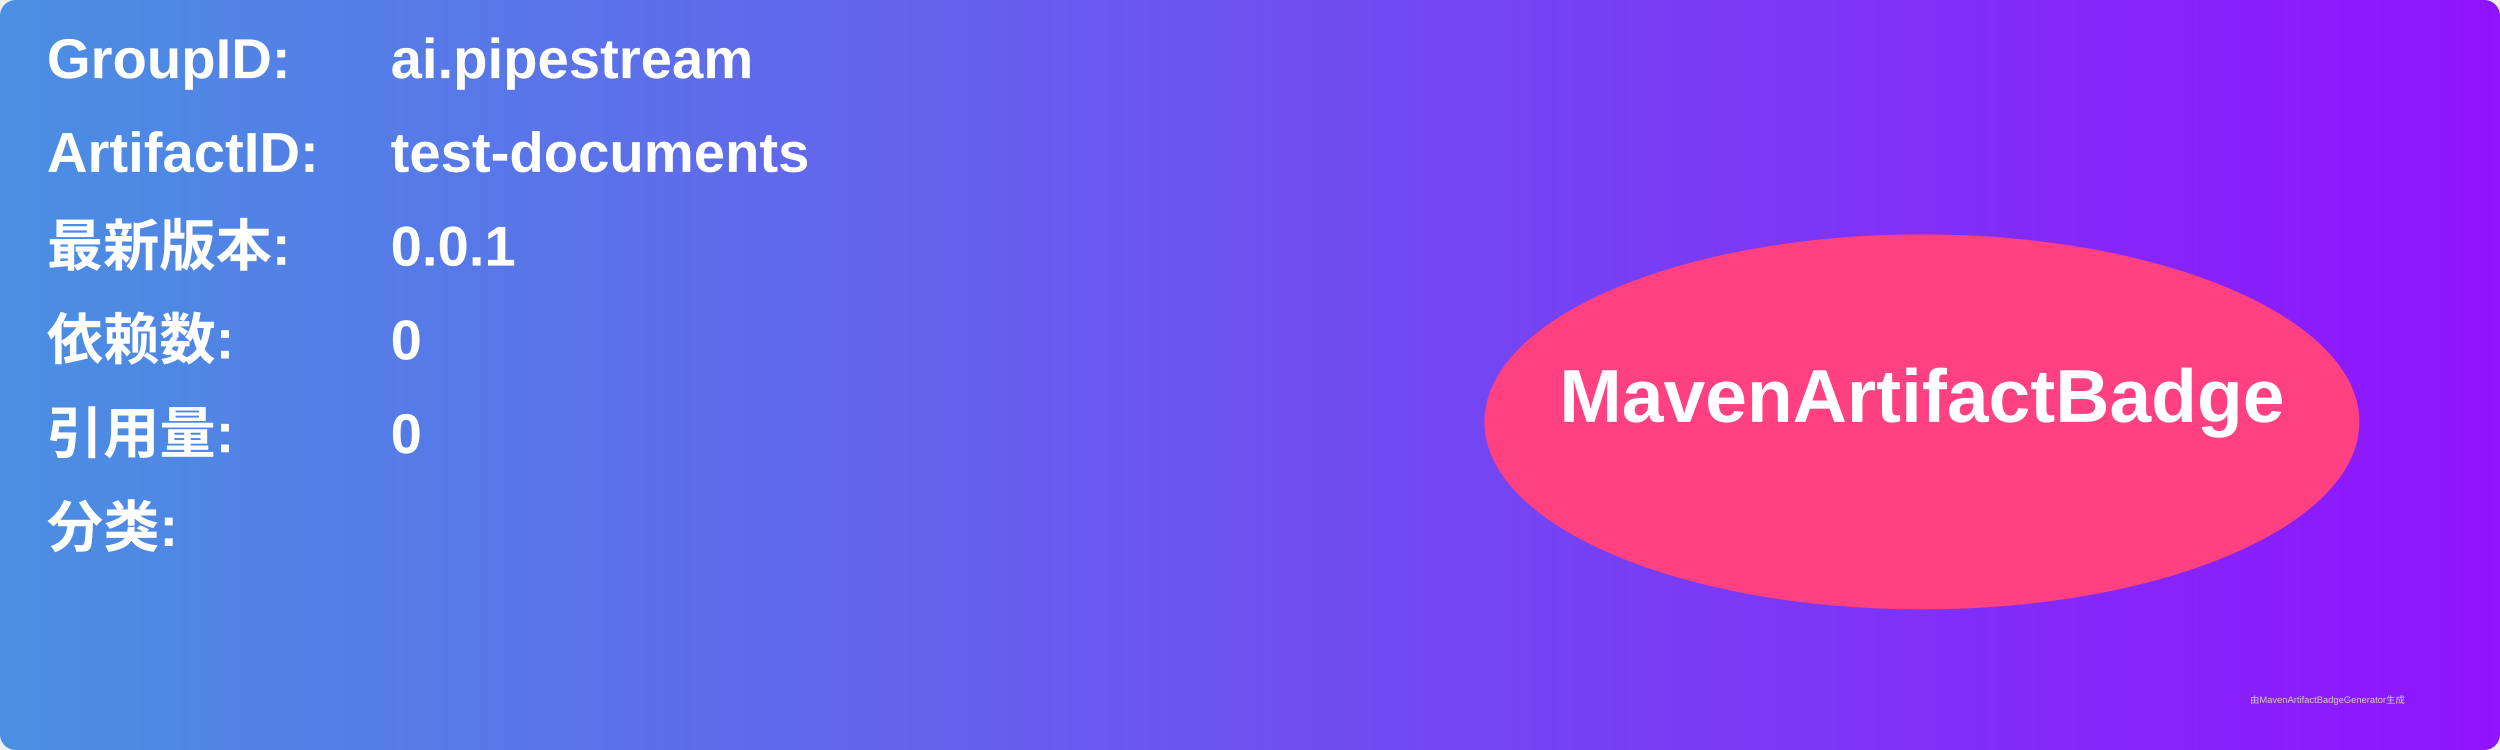
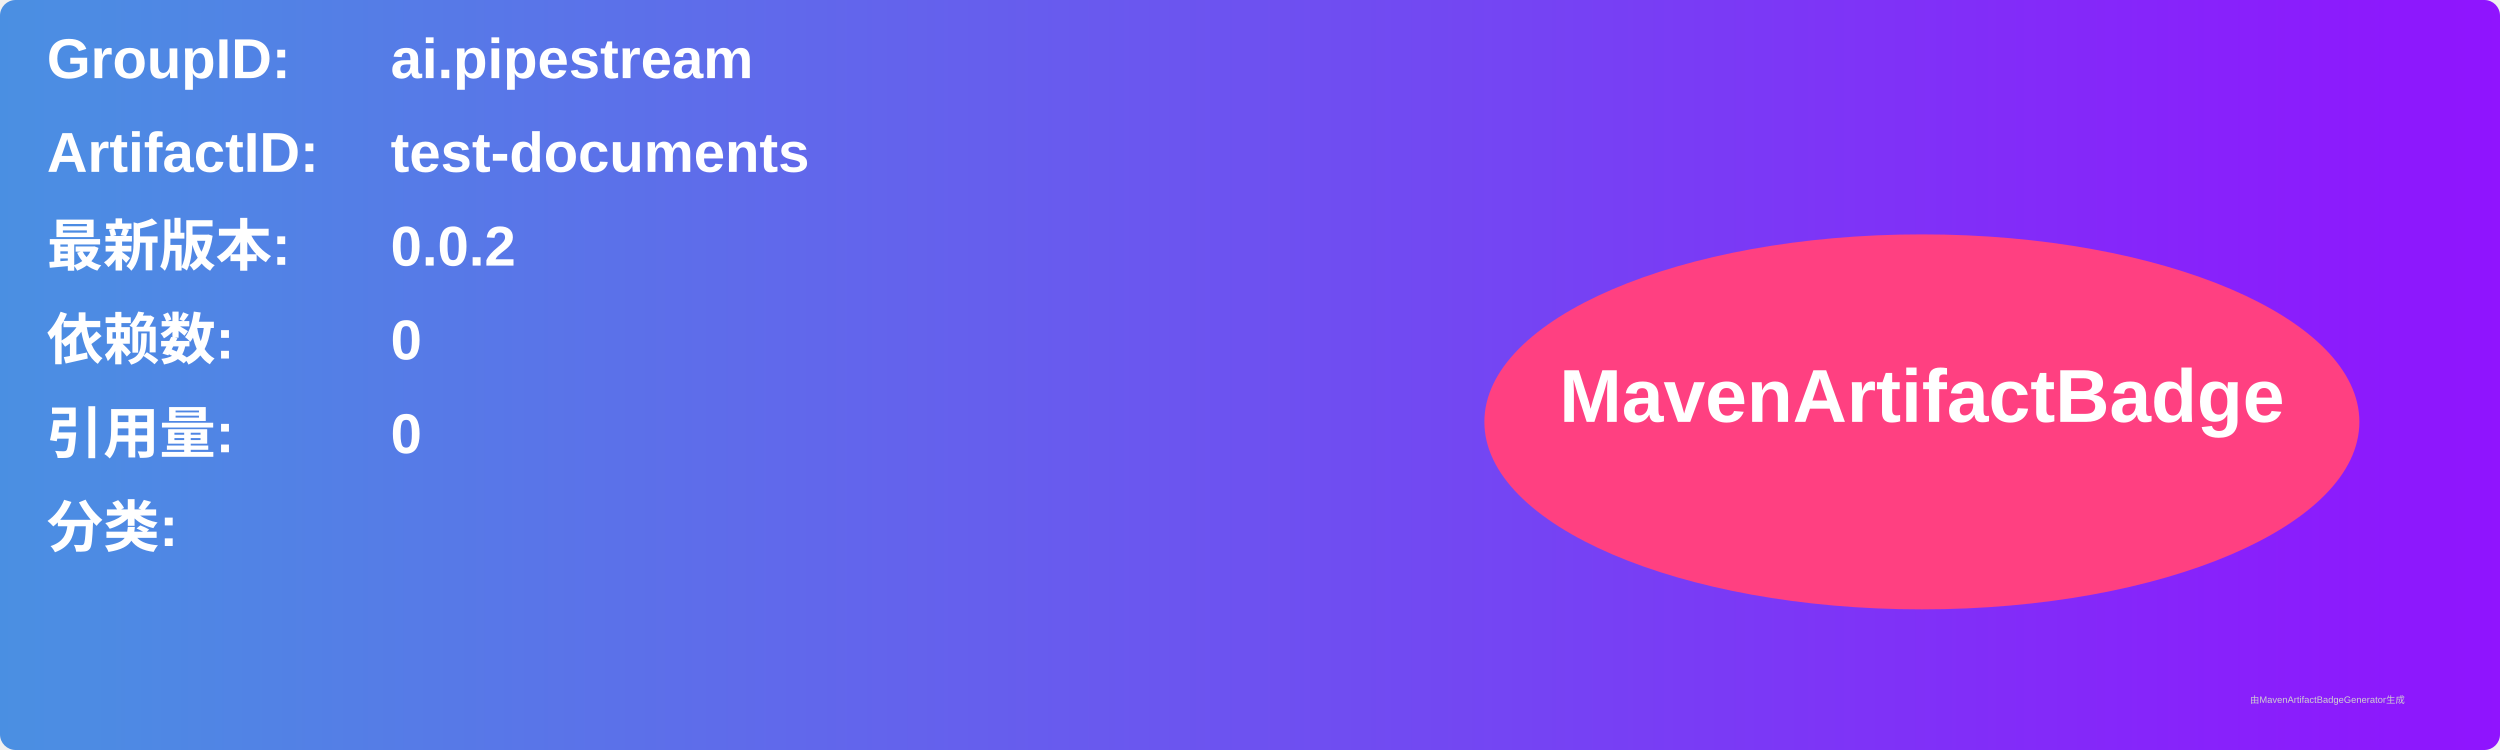
<svg xmlns="http://www.w3.org/2000/svg" width="800" height="240" viewBox="0 0 800 240">
  <linearGradient id="grad" x1="0%" y1="0%" x2="100%" y2="0%">
    <stop offset="0%" stop-color="#4a90e2" />
    <stop offset="100%" stop-color="#9013fe" />
  </linearGradient>
  <rect width="100%" height="100%" rx="5" ry="5" fill="url(#grad)" />
  <g transform="translate(15, 15)">
    <text x="0" y="10" font-family="Arial" font-size="18" fill="white" font-weight="bold" width="260">GroupID:</text>
    <text x="110" y="10" font-family="Arial" font-size="18" fill="white" font-weight="bold" width="460">ai.pipestream</text>
    <text x="0" y="40" font-family="Arial" font-size="18" fill="white" font-weight="bold" width="260">ArtifactID:</text>
    <text x="110" y="40" font-family="Arial" font-size="18" fill="white" font-weight="bold" width="460">test-documents</text>
    <text x="0" y="70" font-family="Arial" font-size="18" fill="white" font-weight="bold">最新版本:</text>
    <text x="110" y="70" font-family="Arial" font-size="18" fill="white" font-weight="bold">
-       <tspan font-weight="bold">0.0.1</tspan>
+       <tspan font-weight="bold">0.0.2</tspan>
    </text>
    <text x="0" y="100" font-family="Arial" font-size="18" fill="white" font-weight="bold">依赖数: </text>
    <text x="110" y="100" font-family="Arial" font-size="18" fill="white">
      <tspan font-weight="bold">0</tspan>
    </text>
    <text x="0" y="130" font-family="Arial" font-size="18" fill="white" font-weight="bold">引用量: </text>
    <text x="110" y="130" font-family="Arial" font-size="18" fill="white">
      <tspan font-weight="bold">0</tspan>
    </text>
    <text x="0" y="160" font-family="Arial" font-size="18" fill="white" font-weight="bold">分类:</text>
    <text x="10" y="190" font-family="Arial" font-size="10" fill="white">
      <tspan font-weight="bold" />
    </text>
    <ellipse cx="600" cy="120" rx="140" ry="60" fill="#ff4081" />
    <text x="600" y="120" text-anchor="middle" font-family="Arial" font-size="24" fill="white" font-weight="bold">MavenArtifactBadge</text>
  </g>
  <text x="720" y="225" font-family="Arial" font-size="3" fill="#d0d0d0">由MavenArtifactBadgeGenerator生成</text>
</svg>
